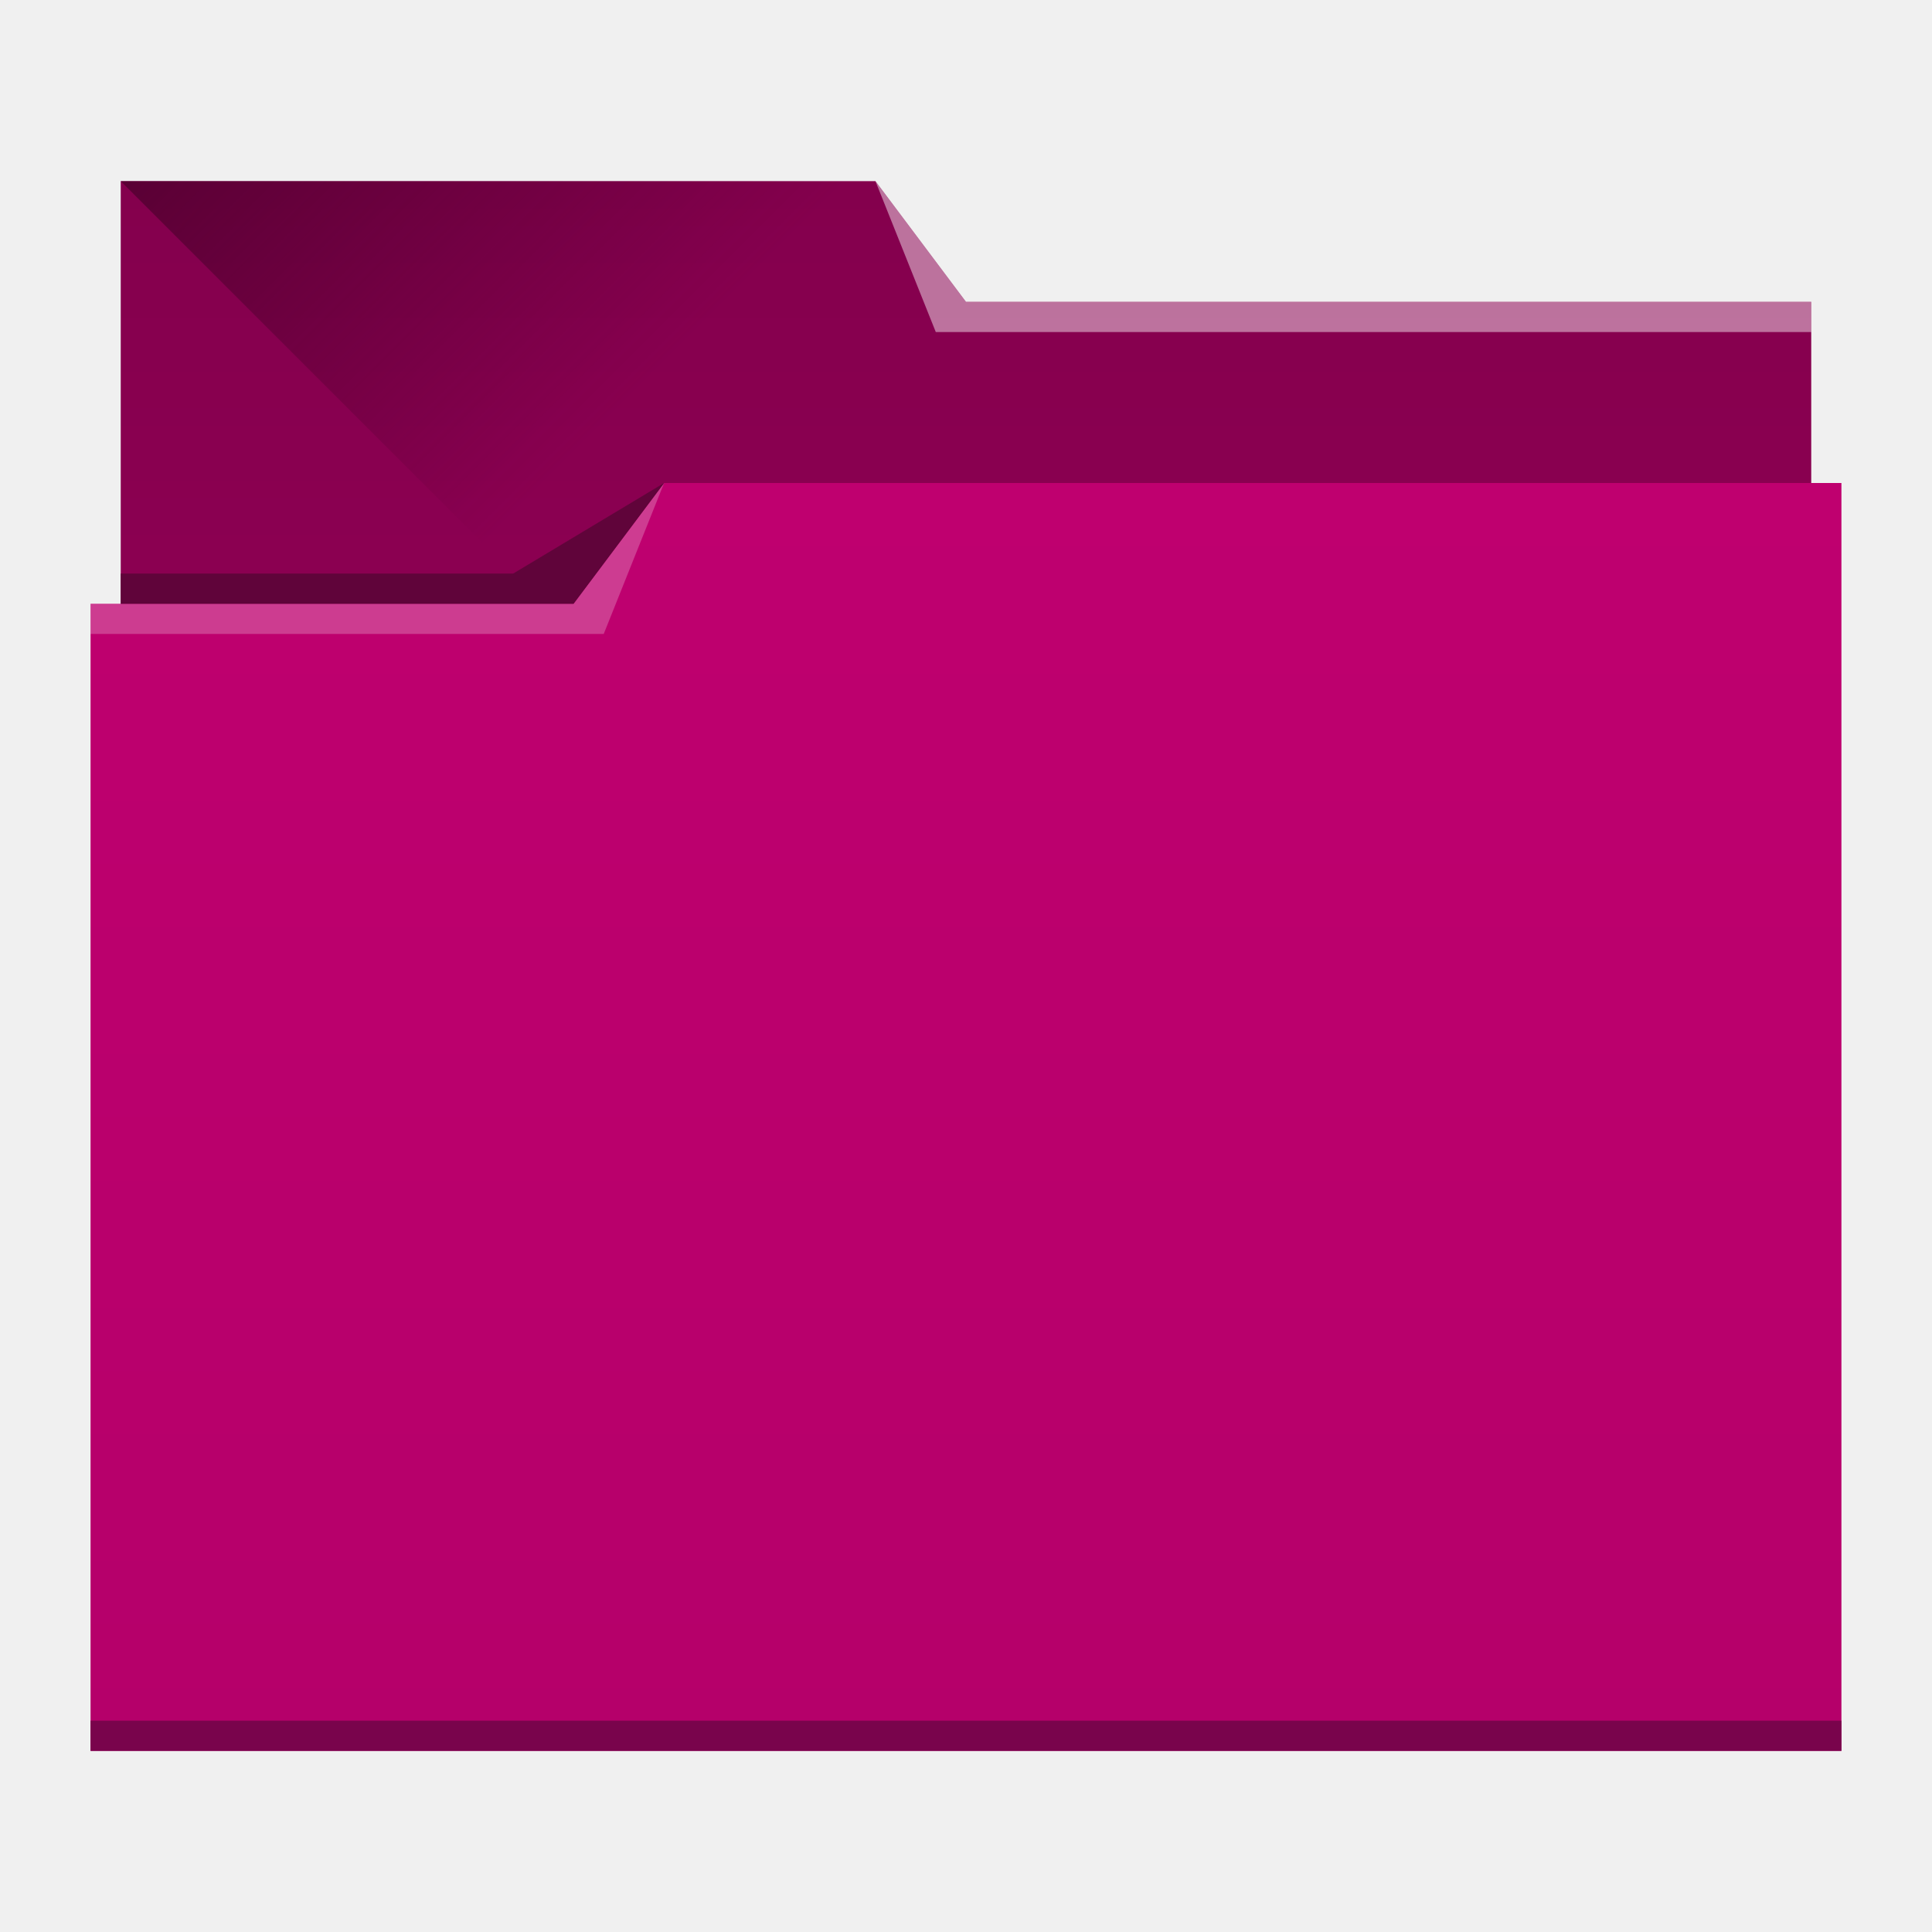
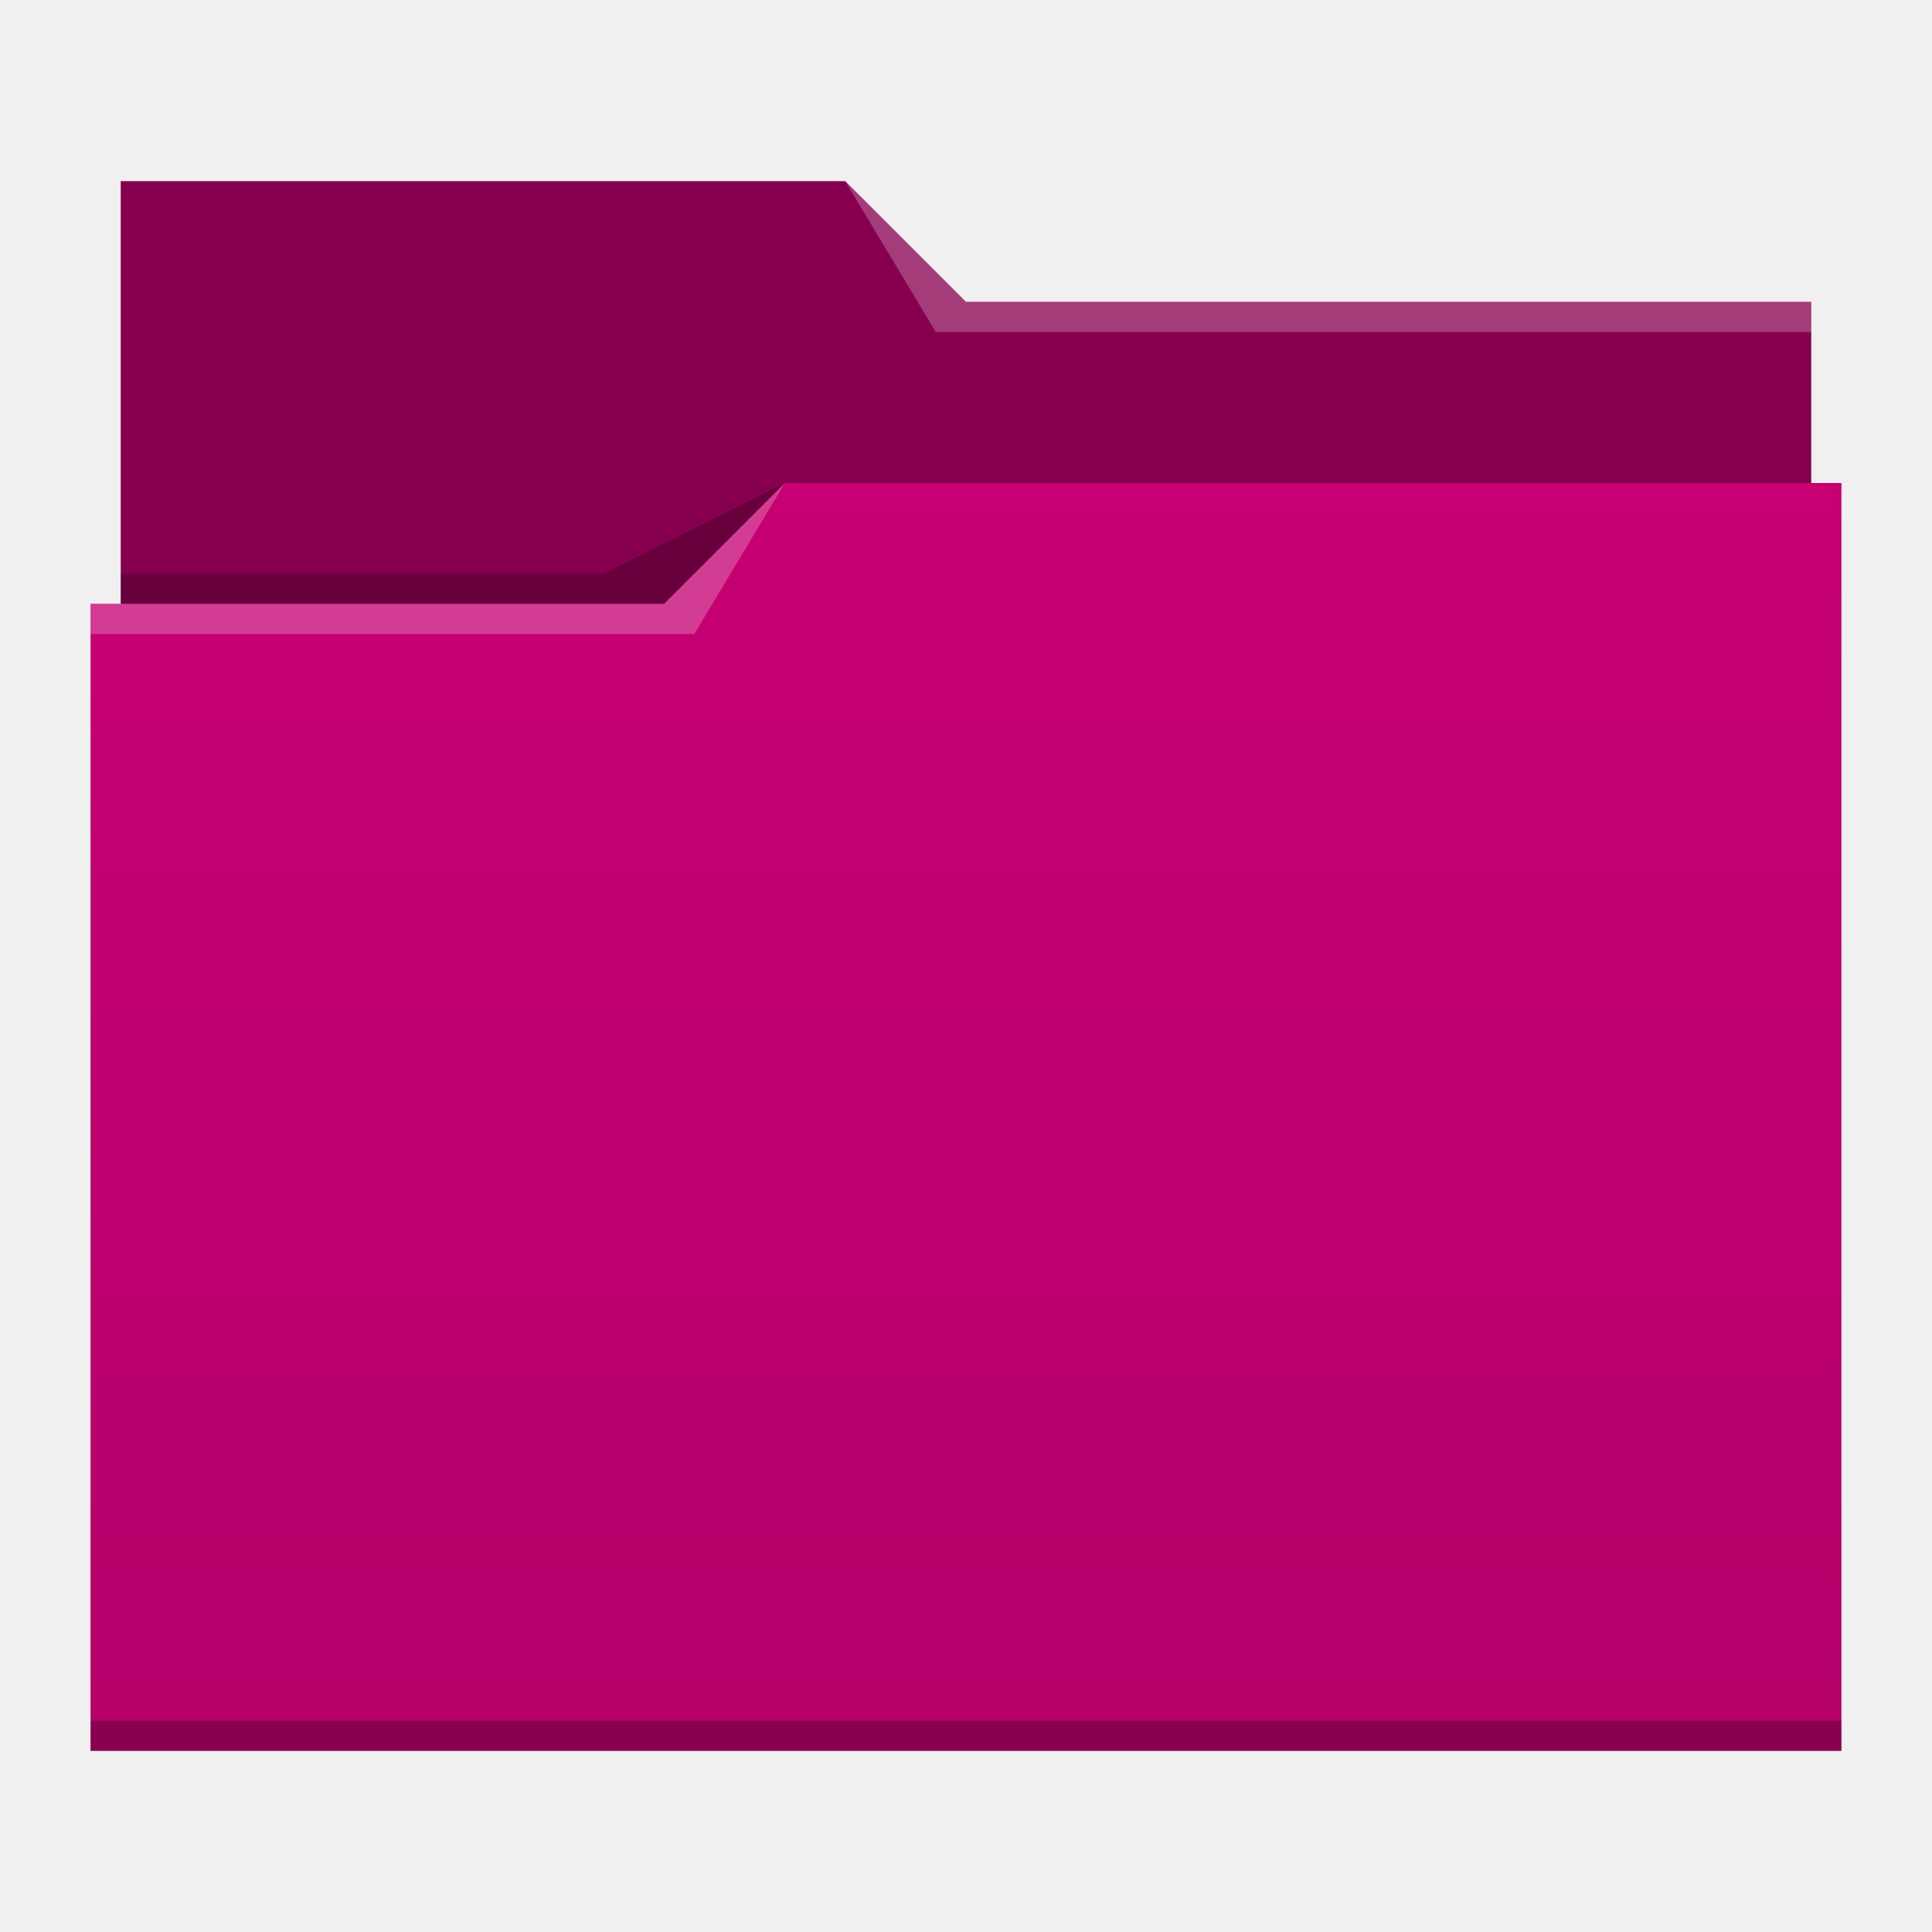
<svg xmlns="http://www.w3.org/2000/svg" xmlns:xlink="http://www.w3.org/1999/xlink" width="64" height="64" id="svg5453" version="1.1">
  <defs id="defs5455">
-     <linearGradient id="linearGradient4232">
-       <stop id="stop4234" offset="0" style="stop-color:#8e0053;stop-opacity:1;" />
-       <stop id="stop4236" offset="1" style="stop-color:#84004d;stop-opacity:1;" />
+     <linearGradient id="linearGradient4194">
+       <stop id="stop4196" offset="0" style="stop-color:#b5006a;stop-opacity:1;" />
+       <stop id="stop4198" offset="1" style="stop-color:#c70073;stop-opacity:1" />
    </linearGradient>
-     <linearGradient id="linearGradient4172">
-       <stop style="stop-color:#b5006a;stop-opacity:1;" offset="0" id="stop4174" />
-       <stop style="stop-color:#bf006f;stop-opacity:1;" offset="1" id="stop4176" />
-     </linearGradient>
-     <linearGradient id="linearGradient4233">
-       <stop id="stop4235" offset="0" style="stop-color:#3e0024;stop-opacity:1;" />
-       <stop id="stop4237" offset="1" style="stop-color:#3d0024;stop-opacity:0;" />
-     </linearGradient>
-     <linearGradient gradientTransform="matrix(1,0,0,0.9996746,0,0.17633)" gradientUnits="userSpaceOnUse" y2="499.798" x2="414.571" y1="541.798" x1="414.571" id="linearGradient4178-4" xlink:href="#linearGradient4172" />
-     <linearGradient gradientTransform="matrix(1,0,0,0.9995445,0,-15.75684)" y2="505.798" x2="414.571" y1="523.798" x1="414.571" gradientUnits="userSpaceOnUse" id="linearGradient4182-2" xlink:href="#linearGradient4232" />
-     <linearGradient gradientUnits="userSpaceOnUse" y2="497.798" x2="404.571" y1="477.798" x1="384.571" id="linearGradient4239" xlink:href="#linearGradient4233" />
+     <linearGradient gradientTransform="matrix(1,0,0,0.9996746,0,0.176455)" gradientUnits="userSpaceOnUse" y2="499.784" x2="414.571" y1="541.798" x1="414.571" id="linearGradient4178" xlink:href="#linearGradient4194" />
  </defs>
  <g id="layer1" transform="translate(-384.5714,-483.798)">
-     <path style="fill:url(#linearGradient4182-2);fill-opacity:1;stroke:none" d="m 388.571,489.798 0,5 0,22 c 0,0.554 0.446,1 1,1 l 54,0 c 0.554,0 1,-0.446 1,-1 l 0,-21.99 c 0,-0.004 -0.002,-0.006 -0.002,-0.01 l 0.002,3e-5 0,-1 -28,0 -3,-4 -25,0 z" id="rect4180-8" />
-     <path style="fill:url(#linearGradient4239);fill-opacity:1;fill-rule:evenodd;stroke:none;stroke-width:1px;stroke-linecap:butt;stroke-linejoin:miter;stroke-opacity:1" d="m 388.571,489.798 26,26 1,1 29,-16.743 0,-6.257 -28,0 -3,-4 z" id="path4230" />
-     <path style="fill:url(#linearGradient4178-4);fill-opacity:1;stroke:none" d="m 406.571,499.798 -3,4 -16,0 0,1 0.002,0 c -5e-5,0.004 -0.002,0.008 -0.002,0.012 l 0,35.988 0,1 1,0 56,0 1,0 0,-1 0,-35.988 0,-0.012 0,-5 -39,0 z" id="rect4113-4" />
-     <path style="fill:#79044c;fill-opacity:1;stroke:none" d="m 387.571,540.798 0,1 1,0 56,0 1,0 0,-1 -1,0 -56,0 -1,0 z" id="path4151" />
-     <path style="fill:#ffffff;fill-opacity:0.446;fill-rule:evenodd;stroke:none;stroke-width:1px;stroke-linecap:butt;stroke-linejoin:miter;stroke-opacity:1" d="m 444.571,493.798 0,1 -29,0 -2,-5 3,4 z" id="path4222" />
-     <path style="fill:#ffffff;fill-opacity:0.235;fill-rule:evenodd;stroke:none;stroke-width:1px;stroke-linecap:butt;stroke-linejoin:miter;stroke-opacity:1" d="m 387.571,503.798 0,1 17,0 2,-5 -3,4 z" id="path4224" />
-     <path style="fill:#60043a;fill-opacity:1;fill-rule:evenodd;stroke:none;stroke-width:1px;stroke-linecap:butt;stroke-linejoin:miter;stroke-opacity:1" d="m 388.571,502.798 0,1 15,0 3,-4 -5,3 z" id="path4228" />
+     <path style="fill:#87004f;fill-opacity:1;stroke:none" d="m 388.571,489.798 0,5 0,22 c 0,0.554 0.446,1 1,1 l 54,0 c 0.554,0 1,-0.446 1,-1 l 0,-21.99 c 0,-0.003 -0.002,-0.006 -0.002,-0.01 l 0.002,0 0,-1 -28,0 -4,-4 -24,0 z" id="rect4180" />
+     <path style="fill:url(#linearGradient4178);fill-opacity:1;stroke:none" d="m 410.571,499.798 -4,4 -19,0 0,1 0.002,0 c -5e-5,0.004 -0.002,0.008 -0.002,0.012 l 0,35.988 0,1 1,0 56,0 1,0 0,-1 0,-35.988 0,-0.012 0,-5 z" id="rect4113" />
+     <path style="fill:#ffffff;fill-opacity:0.235;fill-rule:evenodd;stroke:none;stroke-width:1px;stroke-linecap:butt;stroke-linejoin:miter;stroke-opacity:1" d="m 387.571,503.798 0,1 20,0 3,-5 -4,4 z" id="path4224-4" />
+     <path style="fill:#000000;fill-opacity:0.235;fill-rule:evenodd;stroke:none;stroke-width:1px;stroke-linecap:butt;stroke-linejoin:miter;stroke-opacity:1" d="m 388.571,502.798 0,1 18,0 4,-4 -6,3 z" id="path4228-4" />
+     <path style="fill:#000000;fill-opacity:0.235;stroke:none" d="m 387.571,540.798 0,1 1,0 56,0 1,0 0,-1 -1,0 -56,0 -1,0 z" id="path4151-2" />
+     <path style="fill:#ffffff;fill-opacity:0.235;fill-rule:evenodd;stroke:none;stroke-width:1px;stroke-linecap:butt;stroke-linejoin:miter;stroke-opacity:1" d="m 412.571,489.798 3,5 2,0 27,0 0,-1 -27,0 -1,0 z" id="path4196" />
  </g>
</svg>
